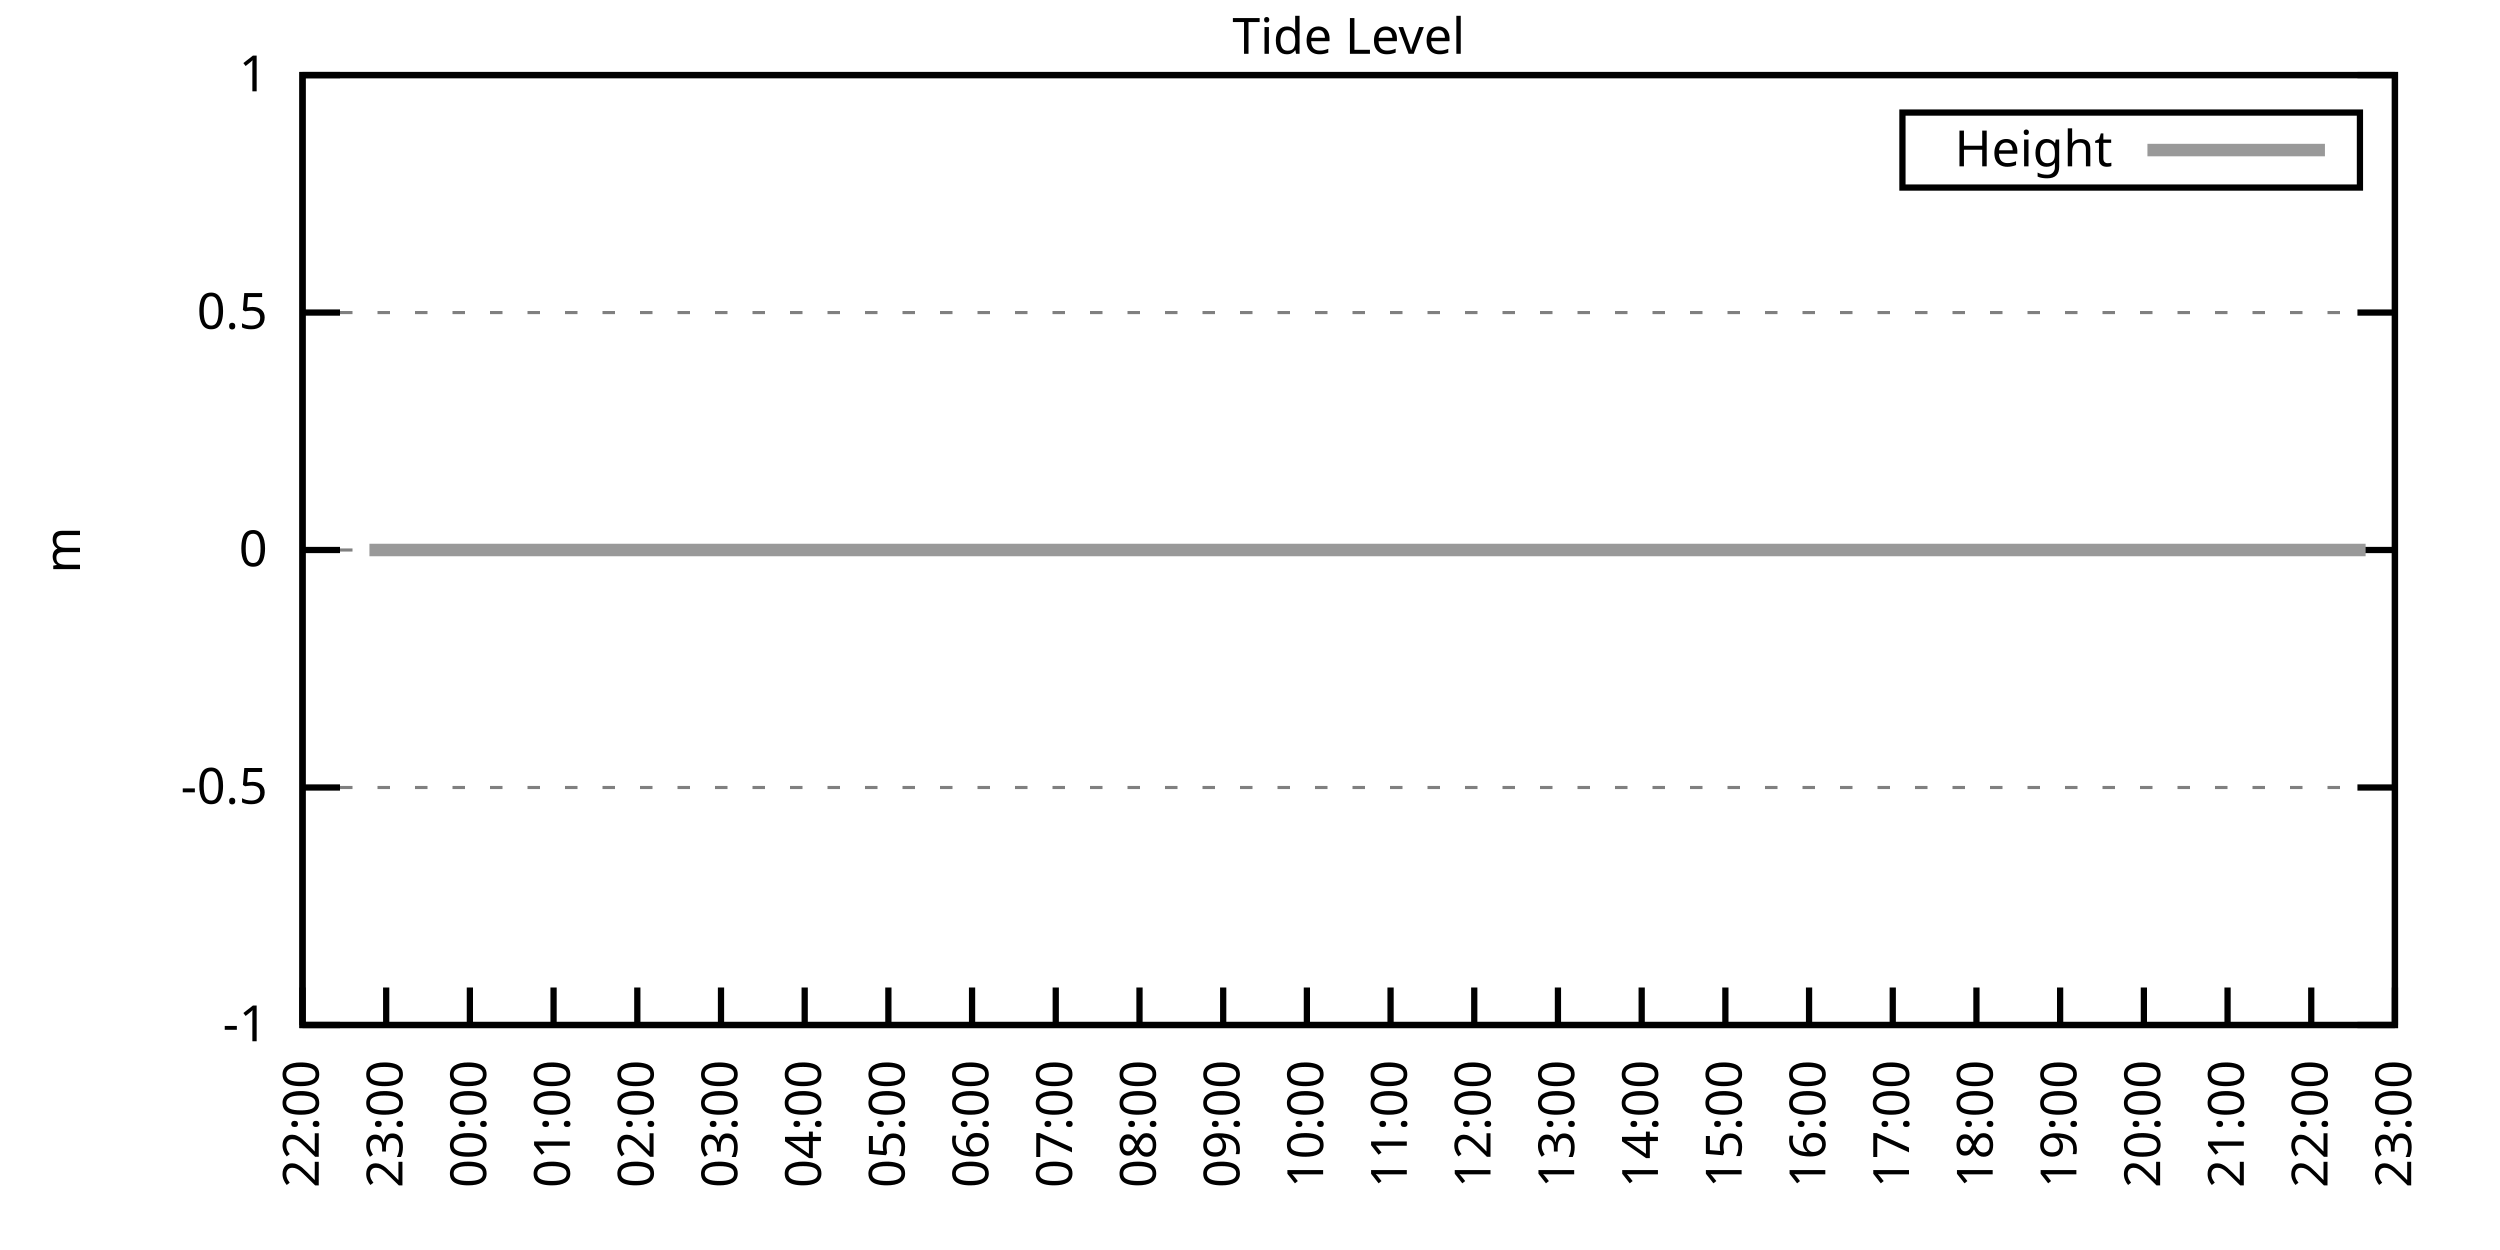
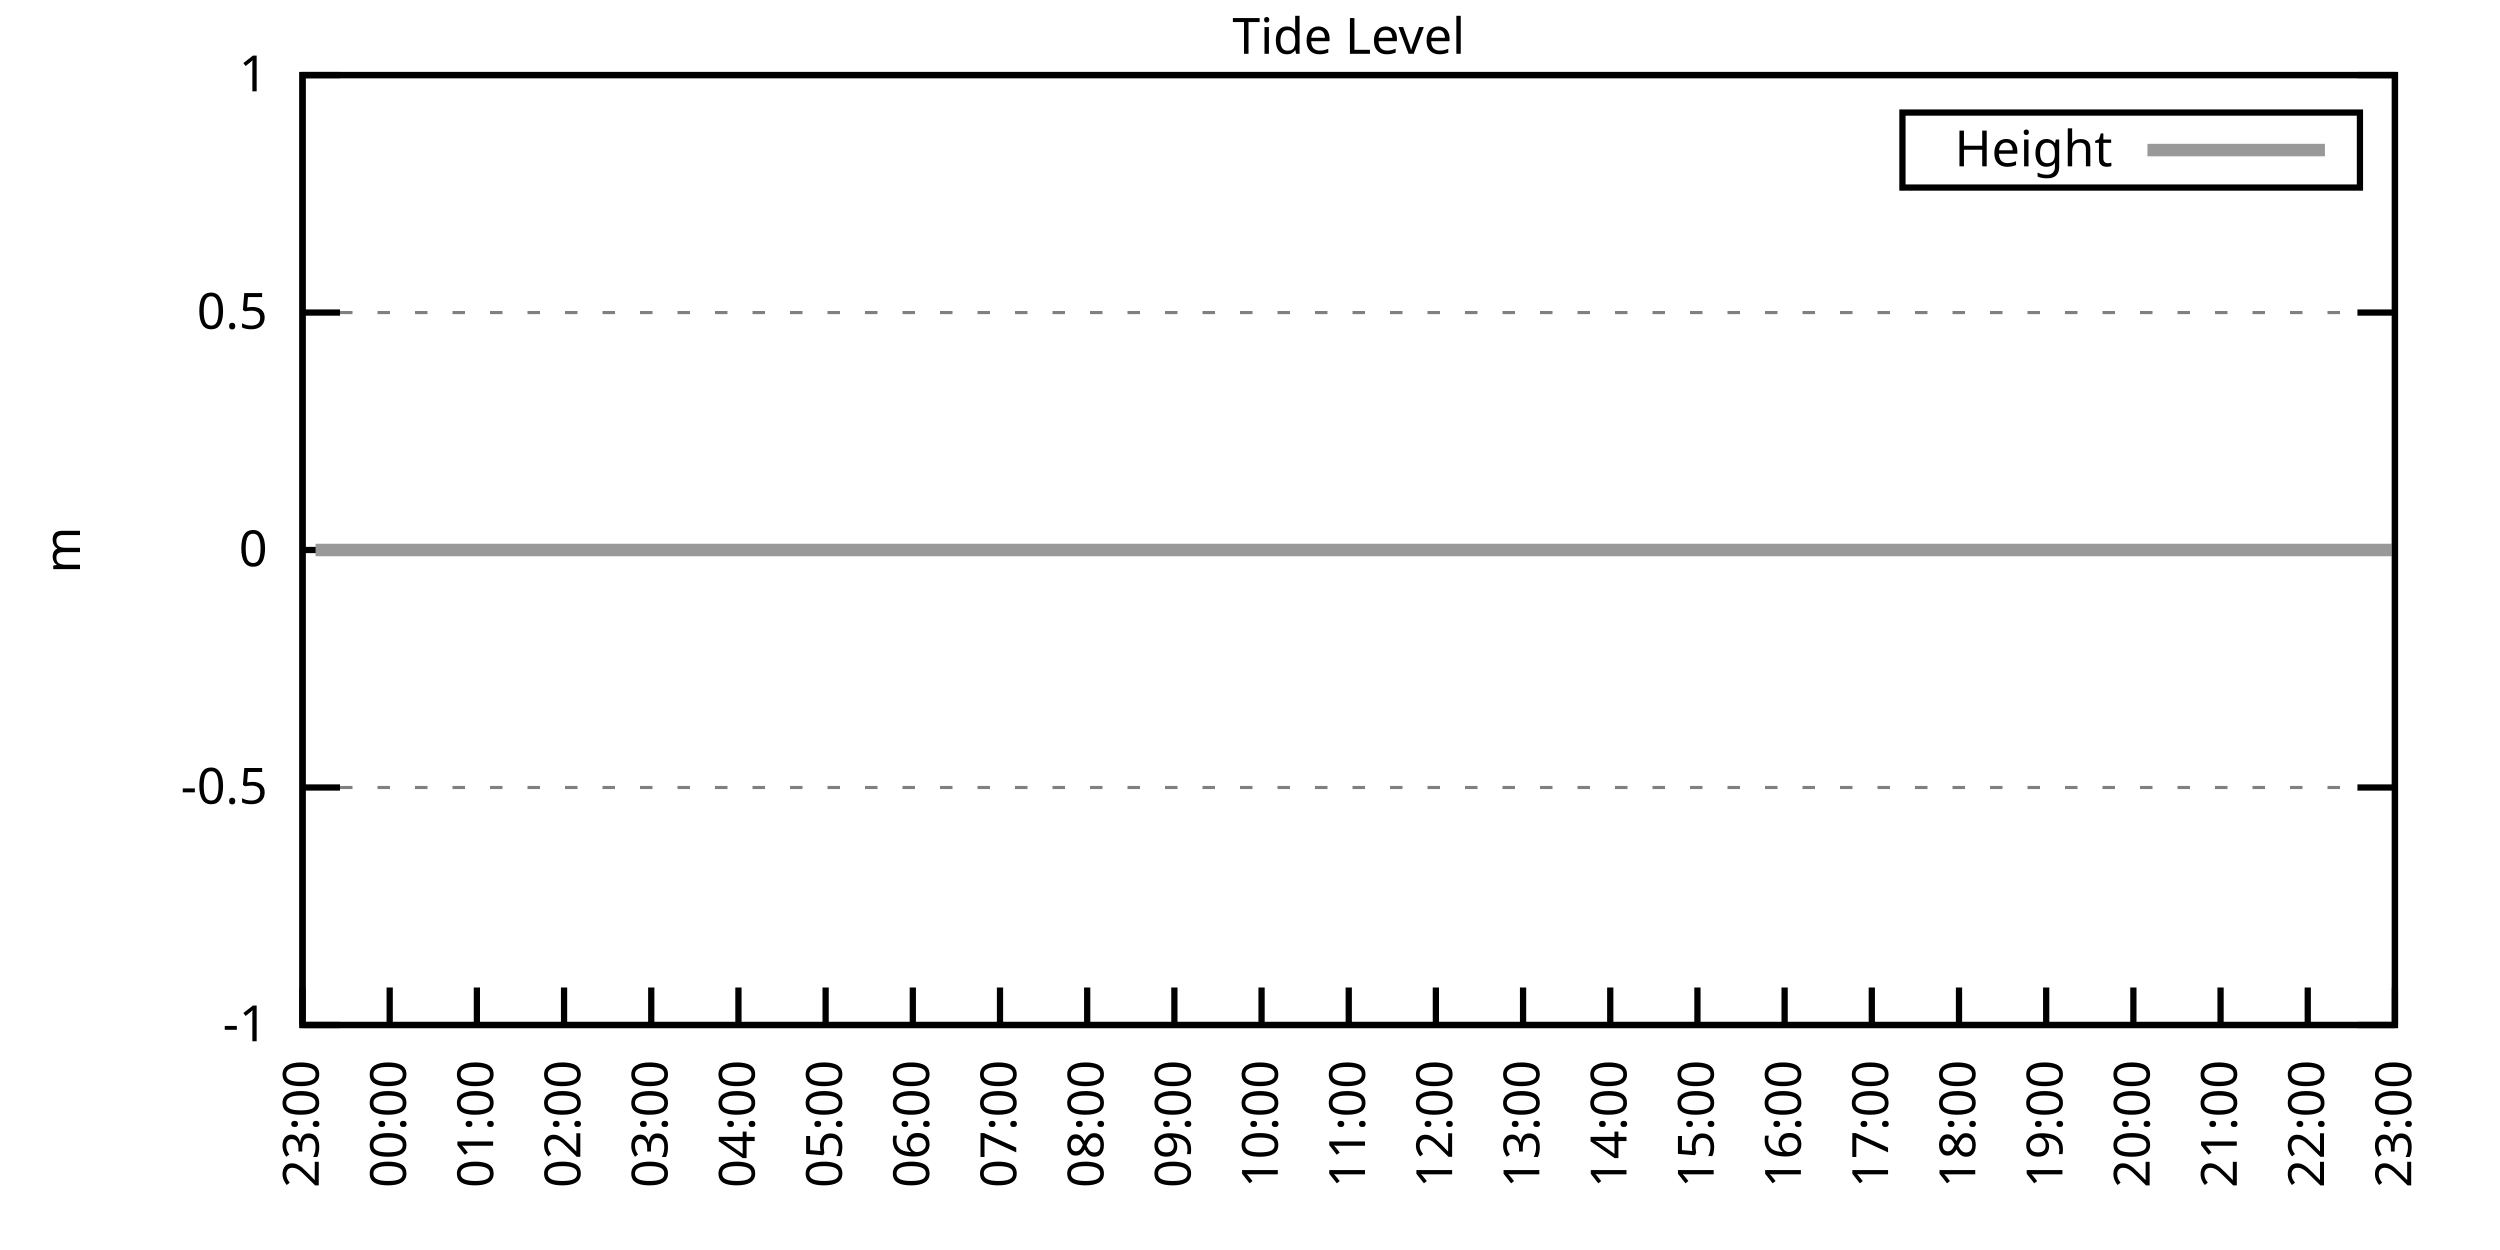
<svg xmlns="http://www.w3.org/2000/svg" xmlns:xlink="http://www.w3.org/1999/xlink" width="400" height="200" viewBox="0 0 400 200">
  <g id="gnuplot_canvas">
    <rect x="0" y="0" width="400" height="200" fill="none" />
    <defs>
      <circle id="gpDot" r="0.5" stroke-width="0.5" stroke="currentColor" />
      <path id="gpPt0" stroke-width="0.333" stroke="currentColor" d="M-1,0 h2 M0,-1 v2" />
      <path id="gpPt1" stroke-width="0.333" stroke="currentColor" d="M-1,-1 L1,1 M1,-1 L-1,1" />
      <path id="gpPt2" stroke-width="0.333" stroke="currentColor" d="M-1,0 L1,0 M0,-1 L0,1 M-1,-1 L1,1 M-1,1 L1,-1" />
      <rect id="gpPt3" stroke-width="0.333" stroke="currentColor" x="-1" y="-1" width="2" height="2" />
      <rect id="gpPt4" stroke-width="0.333" stroke="currentColor" fill="currentColor" x="-1" y="-1" width="2" height="2" />
      <circle id="gpPt5" stroke-width="0.333" stroke="currentColor" cx="0" cy="0" r="1" />
      <use xlink:href="#gpPt5" id="gpPt6" fill="currentColor" stroke="none" />
      <path id="gpPt7" stroke-width="0.333" stroke="currentColor" d="M0,-1.33 L-1.33,0.67 L1.33,0.67 z" />
      <use xlink:href="#gpPt7" id="gpPt8" fill="currentColor" stroke="none" />
      <use xlink:href="#gpPt7" id="gpPt9" stroke="currentColor" transform="rotate(180)" />
      <use xlink:href="#gpPt9" id="gpPt10" fill="currentColor" stroke="none" />
      <use xlink:href="#gpPt3" id="gpPt11" stroke="currentColor" transform="rotate(45)" />
      <use xlink:href="#gpPt11" id="gpPt12" fill="currentColor" stroke="none" />
      <path id="gpPt13" stroke-width="0.333" stroke="currentColor" d="M0,1.330 L1.265,0.411 L0.782,-1.067 L-0.782,-1.076 L-1.265,0.411 z" />
      <use xlink:href="#gpPt13" id="gpPt14" fill="currentColor" stroke="none" />
      <filter id="textbox" filterUnits="objectBoundingBox" x="0" y="0" height="1" width="1">
        <feFlood flood-color="white" flood-opacity="1" result="bgnd" />
        <feComposite in="SourceGraphic" in2="bgnd" operator="atop" />
      </filter>
      <filter id="greybox" filterUnits="objectBoundingBox" x="0" y="0" height="1" width="1">
        <feFlood flood-color="lightgrey" flood-opacity="1" result="grey" />
        <feComposite in="SourceGraphic" in2="grey" operator="atop" />
      </filter>
    </defs>
    <g fill="none" color="white" stroke="currentColor" stroke-width="1.00" stroke-linecap="butt" stroke-linejoin="miter">
</g>
    <g fill="none" color="black" stroke="currentColor" stroke-width="1.00" stroke-linecap="butt" stroke-linejoin="miter">
      <g stroke="none" shape-rendering="crispEdges">
        <polygon fill="rgb(255, 255, 255)" points="48.40,164.00 383.18,164.00 383.18,12.02 48.40,12.02 " />
      </g>
    </g>
    <g fill="none" color="black" stroke="currentColor" stroke-width="1.00" stroke-linecap="butt" stroke-linejoin="miter">
</g>
    <g fill="none" color="black" stroke="black" stroke-width="0.50" stroke-linecap="butt" stroke-linejoin="miter">
</g>
    <g fill="none" color="gray" stroke="currentColor" stroke-width="0.50" stroke-linecap="butt" stroke-linejoin="miter">
      <path stroke="gray" stroke-dasharray="2,4" class="gridline" d="M48.40,164.00 L383.19,164.00  " />
    </g>
    <g fill="none" color="gray" stroke="gray" stroke-width="1.00" stroke-linecap="butt" stroke-linejoin="miter">
</g>
    <g fill="none" color="black" stroke="currentColor" stroke-width="1.00" stroke-linecap="butt" stroke-linejoin="miter">
      <path stroke="black" d="M48.40,164.00 L54.40,164.00 M383.19,164.00 L377.19,164.00  " />
      <g transform="translate(42.80,166.60)" stroke="none" fill="black" font-family="Sans" font-size="8.00" text-anchor="end">
        <text>
          <tspan font-family="Sans">-1</tspan>
        </text>
      </g>
    </g>
    <g fill="none" color="black" stroke="currentColor" stroke-width="1.00" stroke-linecap="butt" stroke-linejoin="miter">
</g>
    <g fill="none" color="black" stroke="black" stroke-width="0.50" stroke-linecap="butt" stroke-linejoin="miter">
</g>
    <g fill="none" color="gray" stroke="currentColor" stroke-width="0.50" stroke-linecap="butt" stroke-linejoin="miter">
      <path stroke="gray" stroke-dasharray="2,4" class="gridline" d="M48.40,126.00 L383.19,126.00  " />
    </g>
    <g fill="none" color="gray" stroke="gray" stroke-width="1.00" stroke-linecap="butt" stroke-linejoin="miter">
</g>
    <g fill="none" color="black" stroke="currentColor" stroke-width="1.00" stroke-linecap="butt" stroke-linejoin="miter">
      <path stroke="black" d="M48.40,126.00 L54.40,126.00 M383.19,126.00 L377.19,126.00  " />
      <g transform="translate(42.80,128.60)" stroke="none" fill="black" font-family="Sans" font-size="8.00" text-anchor="end">
        <text>
          <tspan font-family="Sans">-0.5</tspan>
        </text>
      </g>
    </g>
    <g fill="none" color="black" stroke="currentColor" stroke-width="1.00" stroke-linecap="butt" stroke-linejoin="miter">
</g>
    <g fill="none" color="black" stroke="black" stroke-width="0.50" stroke-linecap="butt" stroke-linejoin="miter">
</g>
    <g fill="none" color="gray" stroke="currentColor" stroke-width="0.50" stroke-linecap="butt" stroke-linejoin="miter">
      <path stroke="gray" stroke-dasharray="2,4" class="gridline" d="M48.40,88.00 L383.19,88.00  " />
    </g>
    <g fill="none" color="gray" stroke="gray" stroke-width="1.00" stroke-linecap="butt" stroke-linejoin="miter">
</g>
    <g fill="none" color="black" stroke="currentColor" stroke-width="1.00" stroke-linecap="butt" stroke-linejoin="miter">
      <path stroke="black" d="M48.40,88.00 L54.40,88.00 M383.19,88.00 L377.19,88.00  " />
      <g transform="translate(42.80,90.60)" stroke="none" fill="black" font-family="Sans" font-size="8.00" text-anchor="end">
        <text>
          <tspan font-family="Sans"> 0</tspan>
        </text>
      </g>
    </g>
    <g fill="none" color="black" stroke="currentColor" stroke-width="1.00" stroke-linecap="butt" stroke-linejoin="miter">
</g>
    <g fill="none" color="black" stroke="black" stroke-width="0.50" stroke-linecap="butt" stroke-linejoin="miter">
</g>
    <g fill="none" color="gray" stroke="currentColor" stroke-width="0.50" stroke-linecap="butt" stroke-linejoin="miter">
      <path stroke="gray" stroke-dasharray="2,4" class="gridline" d="M48.40,50.01 L383.19,50.01  " />
    </g>
    <g fill="none" color="gray" stroke="gray" stroke-width="1.00" stroke-linecap="butt" stroke-linejoin="miter">
</g>
    <g fill="none" color="black" stroke="currentColor" stroke-width="1.00" stroke-linecap="butt" stroke-linejoin="miter">
      <path stroke="black" d="M48.40,50.01 L54.40,50.01 M383.19,50.01 L377.19,50.01  " />
      <g transform="translate(42.80,52.61)" stroke="none" fill="black" font-family="Sans" font-size="8.00" text-anchor="end">
        <text>
          <tspan font-family="Sans"> 0.5</tspan>
        </text>
      </g>
    </g>
    <g fill="none" color="black" stroke="currentColor" stroke-width="1.00" stroke-linecap="butt" stroke-linejoin="miter">
</g>
    <g fill="none" color="black" stroke="black" stroke-width="0.50" stroke-linecap="butt" stroke-linejoin="miter">
</g>
    <g fill="none" color="gray" stroke="currentColor" stroke-width="0.50" stroke-linecap="butt" stroke-linejoin="miter">
      <path stroke="gray" stroke-dasharray="2,4" class="gridline" d="M48.40,12.01 L383.19,12.01  " />
    </g>
    <g fill="none" color="gray" stroke="gray" stroke-width="1.00" stroke-linecap="butt" stroke-linejoin="miter">
</g>
    <g fill="none" color="black" stroke="currentColor" stroke-width="1.00" stroke-linecap="butt" stroke-linejoin="miter">
      <path stroke="black" d="M48.40,12.01 L54.40,12.01 M383.19,12.01 L377.19,12.01  " />
      <g transform="translate(42.80,14.61)" stroke="none" fill="black" font-family="Sans" font-size="8.00" text-anchor="end">
        <text>
          <tspan font-family="Sans"> 1</tspan>
        </text>
      </g>
    </g>
    <g fill="none" color="black" stroke="currentColor" stroke-width="1.00" stroke-linecap="butt" stroke-linejoin="miter">
      <path stroke="black" d="M48.40,164.00 L48.40,158.00  " />
      <g transform="translate(51.00,169.60) rotate(270.00)" stroke="none" fill="black" font-family="Sans" font-size="8.00" text-anchor="end">
        <text>
-           <tspan font-family="Sans">22:00</tspan>
-         </text>
-       </g>
-     </g>
-     <g fill="none" color="black" stroke="currentColor" stroke-width="1.00" stroke-linecap="butt" stroke-linejoin="miter">
-       <path stroke="black" d="M61.79,164.00 L61.79,158.00  " />
-       <g transform="translate(64.39,169.60) rotate(270.00)" stroke="none" fill="black" font-family="Sans" font-size="8.00" text-anchor="end">
-         <text>
          <tspan font-family="Sans">23:00</tspan>
        </text>
      </g>
    </g>
    <g fill="none" color="black" stroke="currentColor" stroke-width="1.00" stroke-linecap="butt" stroke-linejoin="miter">
-       <path stroke="black" d="M75.18,164.00 L75.18,158.00  " />
-       <g transform="translate(77.78,169.60) rotate(270.00)" stroke="none" fill="black" font-family="Sans" font-size="8.00" text-anchor="end">
+       <path stroke="black" d="M62.35,164.00 L62.35,158.00  " />
+       <g transform="translate(64.95,169.60) rotate(270.00)" stroke="none" fill="black" font-family="Sans" font-size="8.00" text-anchor="end">
        <text>
          <tspan font-family="Sans">00:00</tspan>
        </text>
      </g>
    </g>
    <g fill="none" color="black" stroke="currentColor" stroke-width="1.00" stroke-linecap="butt" stroke-linejoin="miter">
-       <path stroke="black" d="M88.57,164.00 L88.57,158.00  " />
-       <g transform="translate(91.17,169.60) rotate(270.00)" stroke="none" fill="black" font-family="Sans" font-size="8.00" text-anchor="end">
+       <path stroke="black" d="M76.30,164.00 L76.30,158.00  " />
+       <g transform="translate(78.90,169.60) rotate(270.00)" stroke="none" fill="black" font-family="Sans" font-size="8.00" text-anchor="end">
        <text>
          <tspan font-family="Sans">01:00</tspan>
        </text>
      </g>
    </g>
    <g fill="none" color="black" stroke="currentColor" stroke-width="1.00" stroke-linecap="butt" stroke-linejoin="miter">
-       <path stroke="black" d="M101.97,164.00 L101.97,158.00  " />
-       <g transform="translate(104.57,169.60) rotate(270.00)" stroke="none" fill="black" font-family="Sans" font-size="8.00" text-anchor="end">
+       <path stroke="black" d="M90.25,164.00 L90.25,158.00  " />
+       <g transform="translate(92.85,169.60) rotate(270.00)" stroke="none" fill="black" font-family="Sans" font-size="8.00" text-anchor="end">
        <text>
          <tspan font-family="Sans">02:00</tspan>
        </text>
      </g>
    </g>
    <g fill="none" color="black" stroke="currentColor" stroke-width="1.00" stroke-linecap="butt" stroke-linejoin="miter">
-       <path stroke="black" d="M115.36,164.00 L115.36,158.00  " />
-       <g transform="translate(117.96,169.60) rotate(270.00)" stroke="none" fill="black" font-family="Sans" font-size="8.00" text-anchor="end">
+       <path stroke="black" d="M104.20,164.00 L104.20,158.00  " />
+       <g transform="translate(106.80,169.60) rotate(270.00)" stroke="none" fill="black" font-family="Sans" font-size="8.00" text-anchor="end">
        <text>
          <tspan font-family="Sans">03:00</tspan>
        </text>
      </g>
    </g>
    <g fill="none" color="black" stroke="currentColor" stroke-width="1.00" stroke-linecap="butt" stroke-linejoin="miter">
-       <path stroke="black" d="M128.75,164.00 L128.75,158.00  " />
-       <g transform="translate(131.35,169.60) rotate(270.00)" stroke="none" fill="black" font-family="Sans" font-size="8.00" text-anchor="end">
+       <path stroke="black" d="M118.15,164.00 L118.15,158.00  " />
+       <g transform="translate(120.75,169.60) rotate(270.00)" stroke="none" fill="black" font-family="Sans" font-size="8.00" text-anchor="end">
        <text>
          <tspan font-family="Sans">04:00</tspan>
        </text>
      </g>
    </g>
    <g fill="none" color="black" stroke="currentColor" stroke-width="1.00" stroke-linecap="butt" stroke-linejoin="miter">
-       <path stroke="black" d="M142.14,164.00 L142.14,158.00  " />
-       <g transform="translate(144.74,169.60) rotate(270.00)" stroke="none" fill="black" font-family="Sans" font-size="8.00" text-anchor="end">
+       <path stroke="black" d="M132.10,164.00 L132.10,158.00  " />
+       <g transform="translate(134.70,169.60) rotate(270.00)" stroke="none" fill="black" font-family="Sans" font-size="8.00" text-anchor="end">
        <text>
          <tspan font-family="Sans">05:00</tspan>
        </text>
      </g>
    </g>
    <g fill="none" color="black" stroke="currentColor" stroke-width="1.00" stroke-linecap="butt" stroke-linejoin="miter">
-       <path stroke="black" d="M155.53,164.00 L155.53,158.00  " />
-       <g transform="translate(158.13,169.60) rotate(270.00)" stroke="none" fill="black" font-family="Sans" font-size="8.00" text-anchor="end">
+       <path stroke="black" d="M146.05,164.00 L146.05,158.00  " />
+       <g transform="translate(148.65,169.60) rotate(270.00)" stroke="none" fill="black" font-family="Sans" font-size="8.00" text-anchor="end">
        <text>
          <tspan font-family="Sans">06:00</tspan>
        </text>
      </g>
    </g>
    <g fill="none" color="black" stroke="currentColor" stroke-width="1.00" stroke-linecap="butt" stroke-linejoin="miter">
-       <path stroke="black" d="M168.92,164.00 L168.92,158.00  " />
-       <g transform="translate(171.52,169.60) rotate(270.00)" stroke="none" fill="black" font-family="Sans" font-size="8.00" text-anchor="end">
+       <path stroke="black" d="M160.00,164.00 L160.00,158.00  " />
+       <g transform="translate(162.60,169.60) rotate(270.00)" stroke="none" fill="black" font-family="Sans" font-size="8.00" text-anchor="end">
        <text>
          <tspan font-family="Sans">07:00</tspan>
        </text>
      </g>
    </g>
    <g fill="none" color="black" stroke="currentColor" stroke-width="1.00" stroke-linecap="butt" stroke-linejoin="miter">
-       <path stroke="black" d="M182.32,164.00 L182.32,158.00  " />
-       <g transform="translate(184.92,169.60) rotate(270.00)" stroke="none" fill="black" font-family="Sans" font-size="8.00" text-anchor="end">
+       <path stroke="black" d="M173.95,164.00 L173.95,158.00  " />
+       <g transform="translate(176.55,169.60) rotate(270.00)" stroke="none" fill="black" font-family="Sans" font-size="8.00" text-anchor="end">
        <text>
          <tspan font-family="Sans">08:00</tspan>
        </text>
      </g>
    </g>
    <g fill="none" color="black" stroke="currentColor" stroke-width="1.00" stroke-linecap="butt" stroke-linejoin="miter">
-       <path stroke="black" d="M195.71,164.00 L195.71,158.00  " />
-       <g transform="translate(198.31,169.60) rotate(270.00)" stroke="none" fill="black" font-family="Sans" font-size="8.00" text-anchor="end">
+       <path stroke="black" d="M187.90,164.00 L187.90,158.00  " />
+       <g transform="translate(190.50,169.60) rotate(270.00)" stroke="none" fill="black" font-family="Sans" font-size="8.00" text-anchor="end">
        <text>
          <tspan font-family="Sans">09:00</tspan>
        </text>
      </g>
    </g>
    <g fill="none" color="black" stroke="currentColor" stroke-width="1.00" stroke-linecap="butt" stroke-linejoin="miter">
-       <path stroke="black" d="M209.10,164.00 L209.10,158.00  " />
-       <g transform="translate(211.70,169.60) rotate(270.00)" stroke="none" fill="black" font-family="Sans" font-size="8.00" text-anchor="end">
+       <path stroke="black" d="M201.85,164.00 L201.85,158.00  " />
+       <g transform="translate(204.45,169.60) rotate(270.00)" stroke="none" fill="black" font-family="Sans" font-size="8.00" text-anchor="end">
        <text>
          <tspan font-family="Sans">10:00</tspan>
        </text>
      </g>
    </g>
    <g fill="none" color="black" stroke="currentColor" stroke-width="1.00" stroke-linecap="butt" stroke-linejoin="miter">
-       <path stroke="black" d="M222.49,164.00 L222.49,158.00  " />
-       <g transform="translate(225.09,169.60) rotate(270.00)" stroke="none" fill="black" font-family="Sans" font-size="8.00" text-anchor="end">
+       <path stroke="black" d="M215.80,164.00 L215.80,158.00  " />
+       <g transform="translate(218.40,169.60) rotate(270.00)" stroke="none" fill="black" font-family="Sans" font-size="8.00" text-anchor="end">
        <text>
          <tspan font-family="Sans">11:00</tspan>
        </text>
      </g>
    </g>
    <g fill="none" color="black" stroke="currentColor" stroke-width="1.00" stroke-linecap="butt" stroke-linejoin="miter">
-       <path stroke="black" d="M235.88,164.00 L235.88,158.00  " />
-       <g transform="translate(238.48,169.60) rotate(270.00)" stroke="none" fill="black" font-family="Sans" font-size="8.00" text-anchor="end">
+       <path stroke="black" d="M229.74,164.00 L229.74,158.00  " />
+       <g transform="translate(232.34,169.60) rotate(270.00)" stroke="none" fill="black" font-family="Sans" font-size="8.00" text-anchor="end">
        <text>
          <tspan font-family="Sans">12:00</tspan>
        </text>
      </g>
    </g>
    <g fill="none" color="black" stroke="currentColor" stroke-width="1.00" stroke-linecap="butt" stroke-linejoin="miter">
-       <path stroke="black" d="M249.27,164.00 L249.27,158.00  " />
-       <g transform="translate(251.87,169.60) rotate(270.00)" stroke="none" fill="black" font-family="Sans" font-size="8.00" text-anchor="end">
+       <path stroke="black" d="M243.69,164.00 L243.69,158.00  " />
+       <g transform="translate(246.29,169.60) rotate(270.00)" stroke="none" fill="black" font-family="Sans" font-size="8.00" text-anchor="end">
        <text>
          <tspan font-family="Sans">13:00</tspan>
        </text>
      </g>
    </g>
    <g fill="none" color="black" stroke="currentColor" stroke-width="1.00" stroke-linecap="butt" stroke-linejoin="miter">
-       <path stroke="black" d="M262.67,164.00 L262.67,158.00  " />
-       <g transform="translate(265.27,169.60) rotate(270.00)" stroke="none" fill="black" font-family="Sans" font-size="8.00" text-anchor="end">
+       <path stroke="black" d="M257.64,164.00 L257.64,158.00  " />
+       <g transform="translate(260.24,169.60) rotate(270.00)" stroke="none" fill="black" font-family="Sans" font-size="8.00" text-anchor="end">
        <text>
          <tspan font-family="Sans">14:00</tspan>
        </text>
      </g>
    </g>
    <g fill="none" color="black" stroke="currentColor" stroke-width="1.00" stroke-linecap="butt" stroke-linejoin="miter">
-       <path stroke="black" d="M276.06,164.00 L276.06,158.00  " />
-       <g transform="translate(278.66,169.60) rotate(270.00)" stroke="none" fill="black" font-family="Sans" font-size="8.00" text-anchor="end">
+       <path stroke="black" d="M271.59,164.00 L271.59,158.00  " />
+       <g transform="translate(274.19,169.60) rotate(270.00)" stroke="none" fill="black" font-family="Sans" font-size="8.00" text-anchor="end">
        <text>
          <tspan font-family="Sans">15:00</tspan>
        </text>
      </g>
    </g>
    <g fill="none" color="black" stroke="currentColor" stroke-width="1.00" stroke-linecap="butt" stroke-linejoin="miter">
-       <path stroke="black" d="M289.45,164.00 L289.45,158.00  " />
-       <g transform="translate(292.05,169.60) rotate(270.00)" stroke="none" fill="black" font-family="Sans" font-size="8.00" text-anchor="end">
+       <path stroke="black" d="M285.54,164.00 L285.54,158.00  " />
+       <g transform="translate(288.14,169.60) rotate(270.00)" stroke="none" fill="black" font-family="Sans" font-size="8.00" text-anchor="end">
        <text>
          <tspan font-family="Sans">16:00</tspan>
        </text>
      </g>
    </g>
    <g fill="none" color="black" stroke="currentColor" stroke-width="1.00" stroke-linecap="butt" stroke-linejoin="miter">
-       <path stroke="black" d="M302.84,164.00 L302.84,158.00  " />
-       <g transform="translate(305.44,169.60) rotate(270.00)" stroke="none" fill="black" font-family="Sans" font-size="8.00" text-anchor="end">
+       <path stroke="black" d="M299.49,164.00 L299.49,158.00  " />
+       <g transform="translate(302.09,169.60) rotate(270.00)" stroke="none" fill="black" font-family="Sans" font-size="8.00" text-anchor="end">
        <text>
          <tspan font-family="Sans">17:00</tspan>
        </text>
      </g>
    </g>
    <g fill="none" color="black" stroke="currentColor" stroke-width="1.00" stroke-linecap="butt" stroke-linejoin="miter">
-       <path stroke="black" d="M316.23,164.00 L316.23,158.00  " />
-       <g transform="translate(318.83,169.60) rotate(270.00)" stroke="none" fill="black" font-family="Sans" font-size="8.00" text-anchor="end">
+       <path stroke="black" d="M313.44,164.00 L313.44,158.00  " />
+       <g transform="translate(316.04,169.60) rotate(270.00)" stroke="none" fill="black" font-family="Sans" font-size="8.00" text-anchor="end">
        <text>
          <tspan font-family="Sans">18:00</tspan>
        </text>
      </g>
    </g>
    <g fill="none" color="black" stroke="currentColor" stroke-width="1.00" stroke-linecap="butt" stroke-linejoin="miter">
-       <path stroke="black" d="M329.62,164.00 L329.62,158.00  " />
-       <g transform="translate(332.22,169.60) rotate(270.00)" stroke="none" fill="black" font-family="Sans" font-size="8.00" text-anchor="end">
+       <path stroke="black" d="M327.39,164.00 L327.39,158.00  " />
+       <g transform="translate(329.99,169.60) rotate(270.00)" stroke="none" fill="black" font-family="Sans" font-size="8.00" text-anchor="end">
        <text>
          <tspan font-family="Sans">19:00</tspan>
        </text>
      </g>
    </g>
    <g fill="none" color="black" stroke="currentColor" stroke-width="1.00" stroke-linecap="butt" stroke-linejoin="miter">
-       <path stroke="black" d="M343.02,164.00 L343.02,158.00  " />
-       <g transform="translate(345.62,169.60) rotate(270.00)" stroke="none" fill="black" font-family="Sans" font-size="8.00" text-anchor="end">
+       <path stroke="black" d="M341.34,164.00 L341.34,158.00  " />
+       <g transform="translate(343.94,169.60) rotate(270.00)" stroke="none" fill="black" font-family="Sans" font-size="8.00" text-anchor="end">
        <text>
          <tspan font-family="Sans">20:00</tspan>
        </text>
      </g>
    </g>
    <g fill="none" color="black" stroke="currentColor" stroke-width="1.00" stroke-linecap="butt" stroke-linejoin="miter">
-       <path stroke="black" d="M356.41,164.00 L356.41,158.00  " />
-       <g transform="translate(359.01,169.60) rotate(270.00)" stroke="none" fill="black" font-family="Sans" font-size="8.00" text-anchor="end">
+       <path stroke="black" d="M355.29,164.00 L355.29,158.00  " />
+       <g transform="translate(357.89,169.60) rotate(270.00)" stroke="none" fill="black" font-family="Sans" font-size="8.00" text-anchor="end">
        <text>
          <tspan font-family="Sans">21:00</tspan>
        </text>
      </g>
    </g>
    <g fill="none" color="black" stroke="currentColor" stroke-width="1.00" stroke-linecap="butt" stroke-linejoin="miter">
-       <path stroke="black" d="M369.80,164.00 L369.80,158.00  " />
-       <g transform="translate(372.40,169.60) rotate(270.00)" stroke="none" fill="black" font-family="Sans" font-size="8.00" text-anchor="end">
+       <path stroke="black" d="M369.24,164.00 L369.24,158.00  " />
+       <g transform="translate(371.84,169.60) rotate(270.00)" stroke="none" fill="black" font-family="Sans" font-size="8.00" text-anchor="end">
        <text>
          <tspan font-family="Sans">22:00</tspan>
        </text>
      </g>
    </g>
    <g fill="none" color="black" stroke="currentColor" stroke-width="1.00" stroke-linecap="butt" stroke-linejoin="miter">
      <path stroke="black" d="M383.19,164.00 L383.19,158.00  " />
      <g transform="translate(385.79,169.60) rotate(270.00)" stroke="none" fill="black" font-family="Sans" font-size="8.00" text-anchor="end">
        <text>
          <tspan font-family="Sans">23:00</tspan>
        </text>
      </g>
    </g>
    <g fill="none" color="black" stroke="currentColor" stroke-width="1.00" stroke-linecap="butt" stroke-linejoin="miter">
</g>
    <g fill="none" color="black" stroke="currentColor" stroke-width="1.00" stroke-linecap="butt" stroke-linejoin="miter">
      <path stroke="black" d="M48.40,12.01 L48.40,164.00 L383.19,164.00 L383.19,12.01 L48.40,12.01 Z  " />
    </g>
    <g fill="none" color="black" stroke="currentColor" stroke-width="1.00" stroke-linecap="butt" stroke-linejoin="miter">
</g>
    <g fill="none" color="black" stroke="currentColor" stroke-width="1.00" stroke-linecap="butt" stroke-linejoin="miter">
      <path stroke="black" d="M304.39,30.01 L304.39,18.01 L377.59,18.01 L377.59,30.01 L304.39,30.01 Z  " />
    </g>
    <g id="Tide_level_plot_1">
      <g fill="none" color="white" stroke="black" stroke-width="2.00" stroke-linecap="butt" stroke-linejoin="miter">
</g>
      <g fill="none" color="black" stroke="currentColor" stroke-width="2.00" stroke-linecap="butt" stroke-linejoin="miter">
        <g transform="translate(337.99,26.61)" stroke="none" fill="black" font-family="Sans" font-size="8.00" text-anchor="end">
          <text>
            <tspan font-family="Sans">Height</tspan>
          </text>
        </g>
      </g>
      <g fill="none" color="black" stroke="currentColor" stroke-width="2.00" stroke-linecap="butt" stroke-linejoin="miter">
-         <path stroke="rgb(153, 153, 153)" d="M343.59,24.01 L371.99,24.01 M59.11,88.00 L61.12,88.00 L63.80,88.00 L65.81,88.00 L68.04,88.00 L70.50,88.00   L72.50,88.00 L74.96,88.00 L76.75,88.00 L79.42,88.00 L81.21,88.00 L83.44,88.00 L85.90,88.00 L88.13,88.00   L90.58,88.00 L92.37,88.00 L94.82,88.00 L97.06,88.00 L99.29,88.00 L101.52,88.00 L103.53,88.00 L105.98,88.00   L108.22,88.00 L110.67,88.00 L112.68,88.00 L115.13,88.00 L117.37,88.00 L119.15,88.00 L121.83,88.00 L124.06,88.00   L126.29,88.00 L128.30,88.00 L130.54,88.00 L132.54,88.00 L135.22,88.00 L137.23,88.00 L139.69,88.00 L141.69,88.00   L143.93,88.00 L145.94,88.00 L148.61,88.00 L150.62,88.00 L153.08,88.00 L155.09,88.00 L157.54,88.00 L159.77,88.00   L161.78,88.00 L164.24,88.00 L166.25,88.00 L168.70,88.00 L170.93,88.00 L172.94,88.00 L175.40,88.00 L177.41,88.00   L179.86,88.00 L181.65,88.00 L184.32,88.00 L186.56,88.00 L188.57,88.00 L190.80,88.00 L193.03,88.00 L195.48,88.00   L197.49,88.00 L199.95,88.00 L201.73,88.00 L204.19,88.00 L206.20,88.00 L208.65,88.00 L211.11,88.00 L213.12,88.00   L215.57,88.00 L217.58,88.00 L220.04,88.00 L221.82,88.00 L224.50,88.00 L226.51,88.00 L228.74,88.00 L230.97,88.00   L233.20,88.00 L235.44,88.00 L237.89,88.00 L239.90,88.00 L242.13,88.00 L244.59,88.00 L246.82,88.00 L248.83,88.00   L250.84,88.00 L253.29,88.00 L255.75,88.00 L257.98,88.00 L259.99,88.00 L262.44,88.00 L264.67,88.00 L266.46,88.00   L268.92,88.00 L271.37,88.00 L273.60,88.00 L275.61,88.00 L278.07,88.00 L280.30,88.00 L282.31,88.00 L284.76,88.00   L286.77,88.00 L289.00,88.00 L291.01,88.00 L293.47,88.00 L295.48,88.00 L298.15,88.00 L300.16,88.00 L302.39,88.00   L304.63,88.00 L307.08,88.00 L309.09,88.00 L311.10,88.00 L313.78,88.00 L316.01,88.00 L318.24,88.00 L320.25,88.00   L322.70,88.00 L324.49,88.00 L327.17,88.00 L328.95,88.00 L331.41,88.00 L333.64,88.00 L335.87,88.00 L338.33,88.00   L340.56,88.00 L342.79,88.00 L345.02,88.00 L347.03,88.00 L349.26,88.00 L351.72,88.00 L353.95,88.00 L356.18,88.00   L358.19,88.00 L360.20,88.00 L362.43,88.00 L364.66,88.00 L367.34,88.00 L369.35,88.00 L371.81,88.00 L373.59,88.00   L376.05,88.00 L378.50,88.00  " />
+         <path stroke="rgb(153, 153, 153)" d="M343.59,24.01 L371.99,24.01 M50.49,88.00 L52.58,88.00 L54.91,88.00 L57.47,88.00 L59.56,88.00 L62.12,88.00   L63.98,88.00 L66.77,88.00 L68.63,88.00 L70.95,88.00 L73.51,88.00 L75.83,88.00 L78.39,88.00 L80.25,88.00   L82.81,88.00 L85.13,88.00 L87.46,88.00 L89.78,88.00 L91.88,88.00 L94.43,88.00 L96.76,88.00 L99.32,88.00   L101.41,88.00 L103.97,88.00 L106.29,88.00 L108.15,88.00 L110.94,88.00 L113.27,88.00 L115.59,88.00 L117.68,88.00   L120.01,88.00 L122.10,88.00 L124.89,88.00 L126.98,88.00 L129.54,88.00 L131.63,88.00 L133.96,88.00 L136.05,88.00   L138.84,88.00 L140.93,88.00 L143.49,88.00 L145.58,88.00 L148.14,88.00 L150.46,88.00 L152.56,88.00 L155.11,88.00   L157.21,88.00 L159.76,88.00 L162.09,88.00 L164.18,88.00 L166.74,88.00 L168.83,88.00 L171.39,88.00 L173.25,88.00   L176.04,88.00 L178.36,88.00 L180.46,88.00 L182.78,88.00 L185.11,88.00 L187.66,88.00 L189.76,88.00 L192.31,88.00   L194.17,88.00 L196.73,88.00 L198.82,88.00 L201.38,88.00 L203.94,88.00 L206.03,88.00 L208.59,88.00 L210.68,88.00   L213.24,88.00 L215.10,88.00 L217.89,88.00 L219.98,88.00 L222.30,88.00 L224.63,88.00 L226.95,88.00 L229.28,88.00   L231.84,88.00 L233.93,88.00 L236.25,88.00 L238.81,88.00 L241.14,88.00 L243.23,88.00 L245.32,88.00 L247.88,88.00   L250.44,88.00 L252.76,88.00 L254.85,88.00 L257.41,88.00 L259.74,88.00 L261.60,88.00 L264.15,88.00 L266.71,88.00   L269.04,88.00 L271.13,88.00 L273.69,88.00 L276.01,88.00 L278.10,88.00 L280.66,88.00 L282.75,88.00 L285.08,88.00   L287.17,88.00 L289.73,88.00 L291.82,88.00 L294.61,88.00 L296.70,88.00 L299.03,88.00 L301.35,88.00 L303.91,88.00   L306.00,88.00 L308.09,88.00 L310.88,88.00 L313.21,88.00 L315.53,88.00 L317.63,88.00 L320.18,88.00 L322.04,88.00   L324.83,88.00 L326.69,88.00 L329.25,88.00 L331.58,88.00 L333.90,88.00 L336.46,88.00 L338.78,88.00 L341.11,88.00   L343.43,88.00 L345.53,88.00 L347.85,88.00 L350.41,88.00 L352.73,88.00 L355.06,88.00 L357.15,88.00 L359.24,88.00   L361.57,88.00 L363.89,88.00 L366.68,88.00 L368.78,88.00 L371.33,88.00 L373.19,88.00 L375.75,88.00 L378.31,88.00   L380.63,88.00 L382.96,88.00  " />
      </g>
    </g>
    <g fill="none" color="black" stroke="currentColor" stroke-width="2.00" stroke-linecap="butt" stroke-linejoin="miter">
</g>
    <g fill="none" color="black" stroke="black" stroke-width="1.00" stroke-linecap="butt" stroke-linejoin="miter">
</g>
    <g fill="none" color="black" stroke="currentColor" stroke-width="1.00" stroke-linecap="butt" stroke-linejoin="miter">
      <path stroke="black" d="M48.40,12.01 L48.40,164.00 L383.19,164.00 L383.19,12.01 L48.40,12.01 Z  " />
      <g transform="translate(12.80,88.01) rotate(270.00)" stroke="none" fill="black" font-family="Sans" font-size="8.00" text-anchor="middle">
        <text>
          <tspan font-family="Sans">m</tspan>
        </text>
      </g>
    </g>
    <g fill="none" color="black" stroke="currentColor" stroke-width="1.00" stroke-linecap="butt" stroke-linejoin="miter">
</g>
    <g fill="none" color="black" stroke="currentColor" stroke-width="1.00" stroke-linecap="butt" stroke-linejoin="miter">
      <g transform="translate(215.79,8.61)" stroke="none" fill="black" font-family="Sans" font-size="8.00" text-anchor="middle">
        <text>
          <tspan font-family="Sans">Tide Level</tspan>
        </text>
      </g>
    </g>
    <g fill="none" color="black" stroke="currentColor" stroke-width="1.00" stroke-linecap="butt" stroke-linejoin="miter">
</g>
  </g>
</svg>
